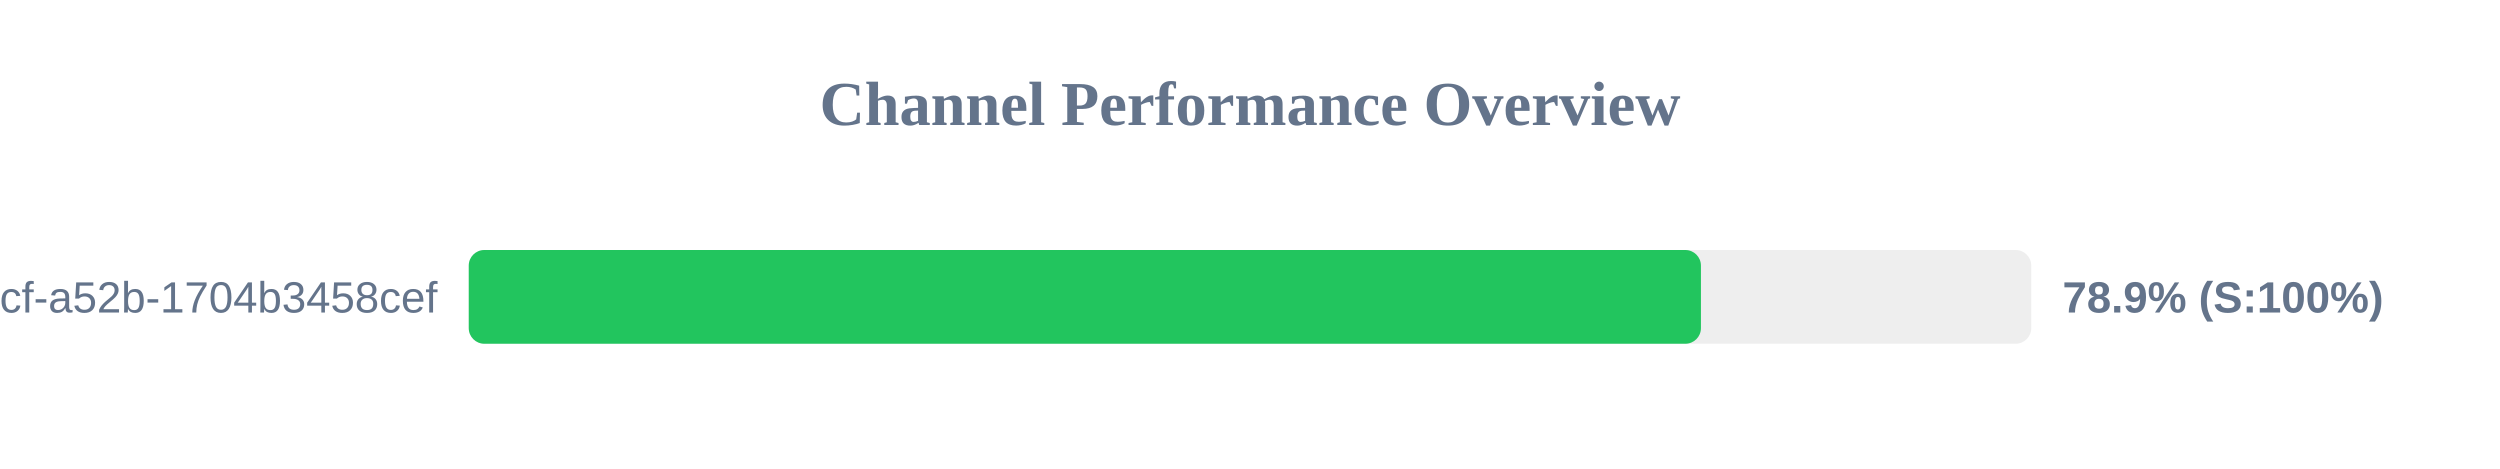
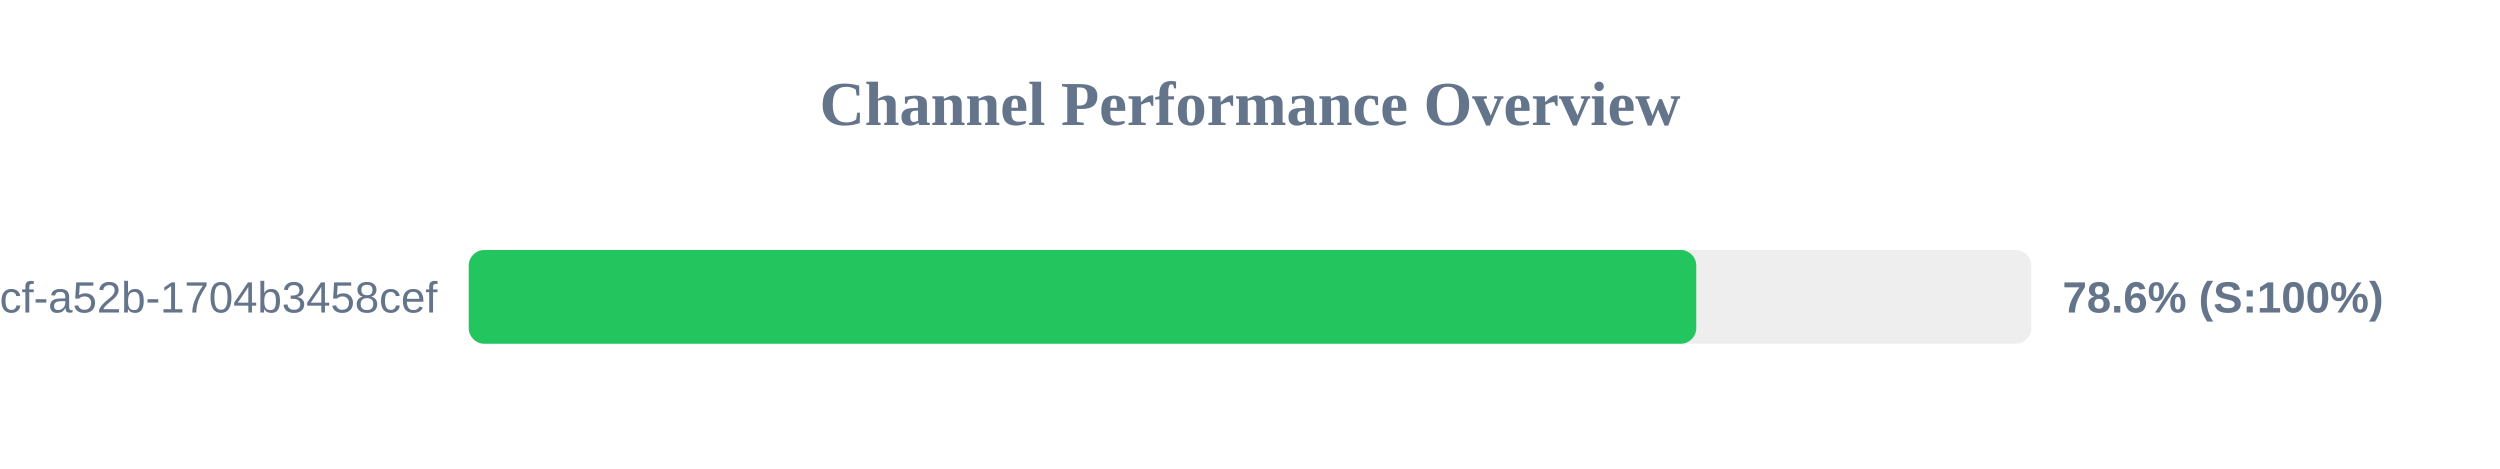
<svg xmlns="http://www.w3.org/2000/svg" width="800" height="150" version="1.1">
  <style>
        .row { font: 14px Arial; fill: #64748b; }
        .score { font: bold 14px Arial; fill: #64748b; }
    </style>
  <text x="400" y="40" text-anchor="middle" font-size="20px" font-weight="bold" fill="#64748b">Channel Performance Overview</text>
  <rect x="150" y="80" width="500" height="30" fill="#eee" rx="5" />
-   <rect x="150" y="80" width="394.3" height="30" fill="#22c55e" rx="5" />
+   <rect x="150" y="80" width="392.8" height="30" fill="#22c55e" rx="5" />
  <text x="140" y="100" text-anchor="end" class="row">?uuid=0cb527d9-6117-4bcf-a52b-1704b3458cef</text>
-   <text x="660" y="100" text-anchor="start" class="score">78.9% (S:100%)</text>
+   <text x="660" y="100" text-anchor="start" class="score">78.6% (S:100%)</text>
</svg>
